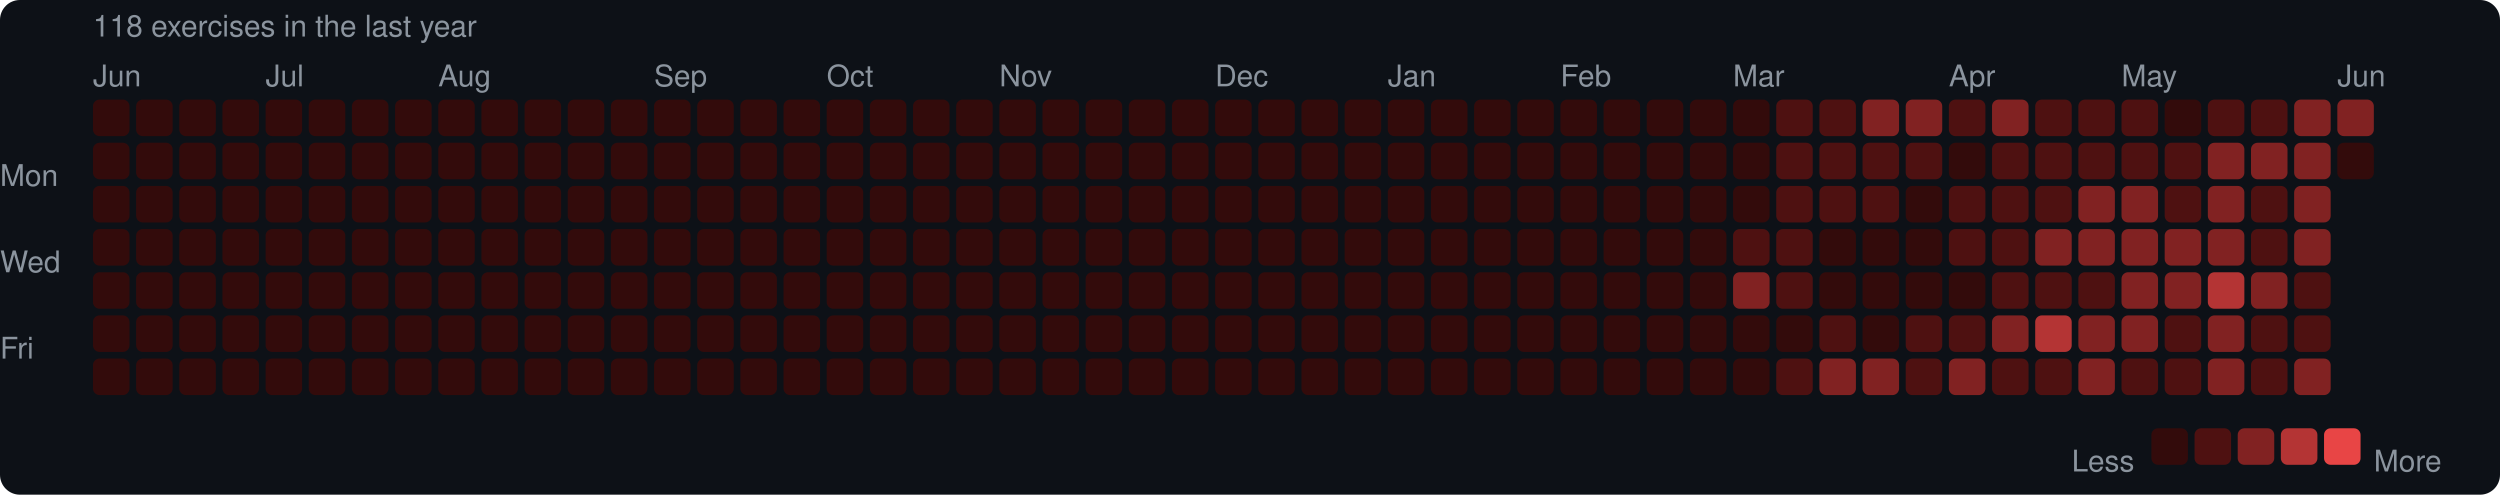
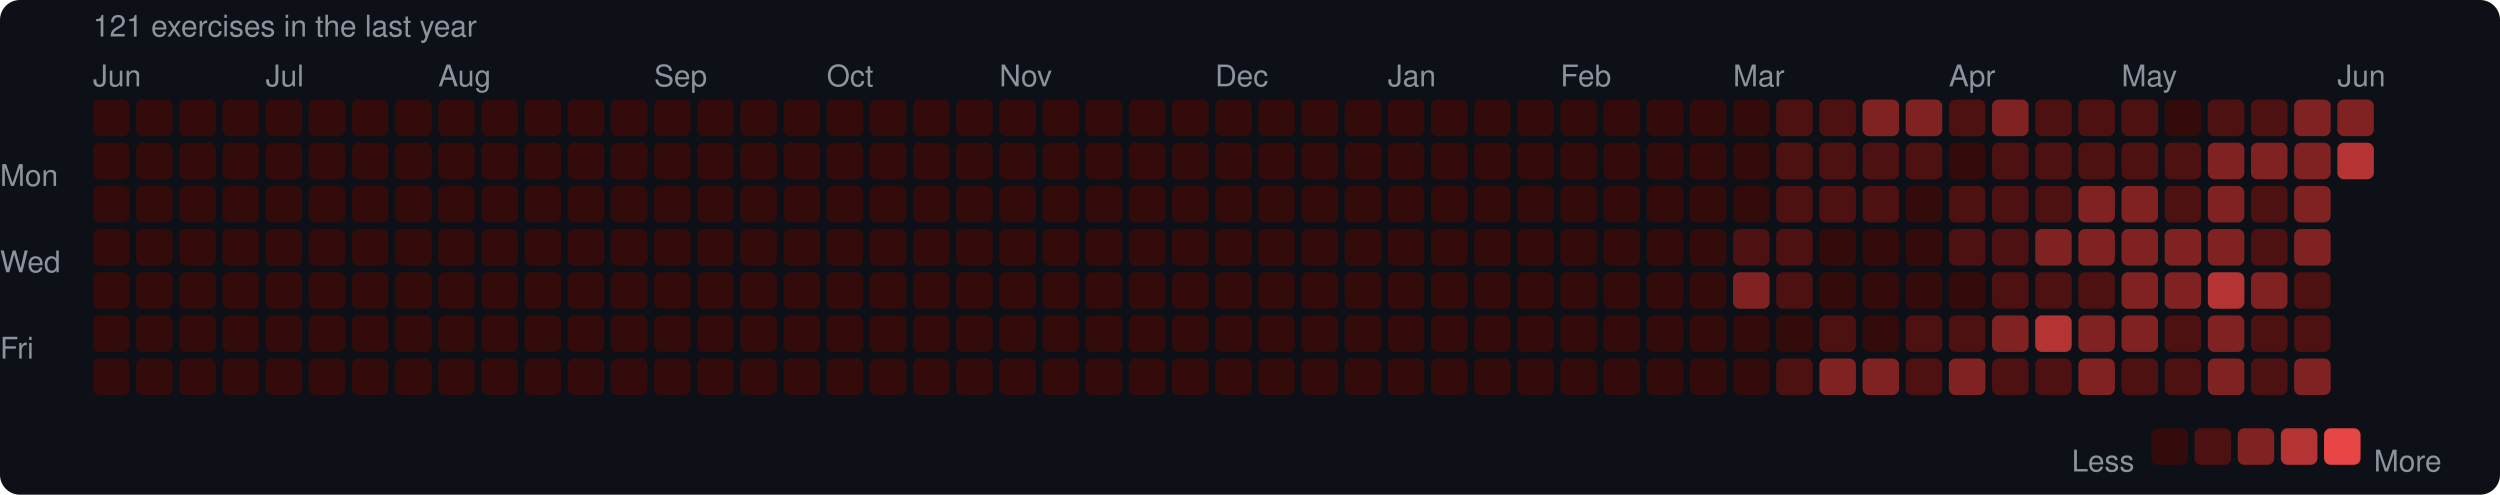
<svg xmlns="http://www.w3.org/2000/svg" width="753" height="149" viewBox="0 0 753 149">
  <rect width="753" height="149" rx="6" fill="#0d1117" />
  <style>text { font-family: -apple-system, BlinkMacSystemFont, "Segoe UI", Helvetica, Arial, sans-serif; fill: #8b949e; font-size: 9px; }</style>
-   <text x="28" y="11" font-size="9">118 exercises in the last year</text>
+   <text x="28" y="11" font-size="9">121 exercises in the last year</text>
  <text x="28" y="26">Jun</text>
  <text x="80" y="26">Jul</text>
  <text x="132" y="26">Aug</text>
  <text x="197" y="26">Sep</text>
  <text x="249" y="26">Oct</text>
  <text x="301" y="26">Nov</text>
  <text x="366" y="26">Dec</text>
  <text x="418" y="26">Jan</text>
  <text x="470" y="26">Feb</text>
  <text x="522" y="26">Mar</text>
  <text x="587" y="26">Apr</text>
  <text x="639" y="26">May</text>
  <text x="704" y="26">Jun</text>
  <text x="0" y="53" dominant-baseline="middle">Mon</text>
  <text x="0" y="79" dominant-baseline="middle">Wed</text>
  <text x="0" y="105" dominant-baseline="middle">Fri</text>
  <rect x="28" y="30" width="11" height="11" rx="2" fill="#330b0b" />
  <rect x="28" y="43" width="11" height="11" rx="2" fill="#330b0b" />
  <rect x="28" y="56" width="11" height="11" rx="2" fill="#330b0b" />
  <rect x="28" y="69" width="11" height="11" rx="2" fill="#330b0b" />
  <rect x="28" y="82" width="11" height="11" rx="2" fill="#330b0b" />
  <rect x="28" y="95" width="11" height="11" rx="2" fill="#330b0b" />
  <rect x="28" y="108" width="11" height="11" rx="2" fill="#330b0b" />
  <rect x="41" y="30" width="11" height="11" rx="2" fill="#330b0b" />
  <rect x="41" y="43" width="11" height="11" rx="2" fill="#330b0b" />
  <rect x="41" y="56" width="11" height="11" rx="2" fill="#330b0b" />
  <rect x="41" y="69" width="11" height="11" rx="2" fill="#330b0b" />
  <rect x="41" y="82" width="11" height="11" rx="2" fill="#330b0b" />
  <rect x="41" y="95" width="11" height="11" rx="2" fill="#330b0b" />
  <rect x="41" y="108" width="11" height="11" rx="2" fill="#330b0b" />
  <rect x="54" y="30" width="11" height="11" rx="2" fill="#330b0b" />
  <rect x="54" y="43" width="11" height="11" rx="2" fill="#330b0b" />
  <rect x="54" y="56" width="11" height="11" rx="2" fill="#330b0b" />
  <rect x="54" y="69" width="11" height="11" rx="2" fill="#330b0b" />
  <rect x="54" y="82" width="11" height="11" rx="2" fill="#330b0b" />
  <rect x="54" y="95" width="11" height="11" rx="2" fill="#330b0b" />
  <rect x="54" y="108" width="11" height="11" rx="2" fill="#330b0b" />
  <rect x="67" y="30" width="11" height="11" rx="2" fill="#330b0b" />
  <rect x="67" y="43" width="11" height="11" rx="2" fill="#330b0b" />
  <rect x="67" y="56" width="11" height="11" rx="2" fill="#330b0b" />
  <rect x="67" y="69" width="11" height="11" rx="2" fill="#330b0b" />
  <rect x="67" y="82" width="11" height="11" rx="2" fill="#330b0b" />
  <rect x="67" y="95" width="11" height="11" rx="2" fill="#330b0b" />
  <rect x="67" y="108" width="11" height="11" rx="2" fill="#330b0b" />
  <rect x="80" y="30" width="11" height="11" rx="2" fill="#330b0b" />
  <rect x="80" y="43" width="11" height="11" rx="2" fill="#330b0b" />
  <rect x="80" y="56" width="11" height="11" rx="2" fill="#330b0b" />
  <rect x="80" y="69" width="11" height="11" rx="2" fill="#330b0b" />
  <rect x="80" y="82" width="11" height="11" rx="2" fill="#330b0b" />
  <rect x="80" y="95" width="11" height="11" rx="2" fill="#330b0b" />
  <rect x="80" y="108" width="11" height="11" rx="2" fill="#330b0b" />
  <rect x="93" y="30" width="11" height="11" rx="2" fill="#330b0b" />
  <rect x="93" y="43" width="11" height="11" rx="2" fill="#330b0b" />
  <rect x="93" y="56" width="11" height="11" rx="2" fill="#330b0b" />
  <rect x="93" y="69" width="11" height="11" rx="2" fill="#330b0b" />
  <rect x="93" y="82" width="11" height="11" rx="2" fill="#330b0b" />
  <rect x="93" y="95" width="11" height="11" rx="2" fill="#330b0b" />
  <rect x="93" y="108" width="11" height="11" rx="2" fill="#330b0b" />
  <rect x="106" y="30" width="11" height="11" rx="2" fill="#330b0b" />
  <rect x="106" y="43" width="11" height="11" rx="2" fill="#330b0b" />
  <rect x="106" y="56" width="11" height="11" rx="2" fill="#330b0b" />
  <rect x="106" y="69" width="11" height="11" rx="2" fill="#330b0b" />
  <rect x="106" y="82" width="11" height="11" rx="2" fill="#330b0b" />
  <rect x="106" y="95" width="11" height="11" rx="2" fill="#330b0b" />
  <rect x="106" y="108" width="11" height="11" rx="2" fill="#330b0b" />
  <rect x="119" y="30" width="11" height="11" rx="2" fill="#330b0b" />
  <rect x="119" y="43" width="11" height="11" rx="2" fill="#330b0b" />
  <rect x="119" y="56" width="11" height="11" rx="2" fill="#330b0b" />
  <rect x="119" y="69" width="11" height="11" rx="2" fill="#330b0b" />
  <rect x="119" y="82" width="11" height="11" rx="2" fill="#330b0b" />
  <rect x="119" y="95" width="11" height="11" rx="2" fill="#330b0b" />
  <rect x="119" y="108" width="11" height="11" rx="2" fill="#330b0b" />
  <rect x="132" y="30" width="11" height="11" rx="2" fill="#330b0b" />
  <rect x="132" y="43" width="11" height="11" rx="2" fill="#330b0b" />
  <rect x="132" y="56" width="11" height="11" rx="2" fill="#330b0b" />
  <rect x="132" y="69" width="11" height="11" rx="2" fill="#330b0b" />
  <rect x="132" y="82" width="11" height="11" rx="2" fill="#330b0b" />
  <rect x="132" y="95" width="11" height="11" rx="2" fill="#330b0b" />
  <rect x="132" y="108" width="11" height="11" rx="2" fill="#330b0b" />
  <rect x="145" y="30" width="11" height="11" rx="2" fill="#330b0b" />
  <rect x="145" y="43" width="11" height="11" rx="2" fill="#330b0b" />
  <rect x="145" y="56" width="11" height="11" rx="2" fill="#330b0b" />
  <rect x="145" y="69" width="11" height="11" rx="2" fill="#330b0b" />
  <rect x="145" y="82" width="11" height="11" rx="2" fill="#330b0b" />
  <rect x="145" y="95" width="11" height="11" rx="2" fill="#330b0b" />
  <rect x="145" y="108" width="11" height="11" rx="2" fill="#330b0b" />
  <rect x="158" y="30" width="11" height="11" rx="2" fill="#330b0b" />
  <rect x="158" y="43" width="11" height="11" rx="2" fill="#330b0b" />
  <rect x="158" y="56" width="11" height="11" rx="2" fill="#330b0b" />
  <rect x="158" y="69" width="11" height="11" rx="2" fill="#330b0b" />
  <rect x="158" y="82" width="11" height="11" rx="2" fill="#330b0b" />
  <rect x="158" y="95" width="11" height="11" rx="2" fill="#330b0b" />
  <rect x="158" y="108" width="11" height="11" rx="2" fill="#330b0b" />
  <rect x="171" y="30" width="11" height="11" rx="2" fill="#330b0b" />
  <rect x="171" y="43" width="11" height="11" rx="2" fill="#330b0b" />
  <rect x="171" y="56" width="11" height="11" rx="2" fill="#330b0b" />
  <rect x="171" y="69" width="11" height="11" rx="2" fill="#330b0b" />
  <rect x="171" y="82" width="11" height="11" rx="2" fill="#330b0b" />
  <rect x="171" y="95" width="11" height="11" rx="2" fill="#330b0b" />
  <rect x="171" y="108" width="11" height="11" rx="2" fill="#330b0b" />
  <rect x="184" y="30" width="11" height="11" rx="2" fill="#330b0b" />
  <rect x="184" y="43" width="11" height="11" rx="2" fill="#330b0b" />
  <rect x="184" y="56" width="11" height="11" rx="2" fill="#330b0b" />
  <rect x="184" y="69" width="11" height="11" rx="2" fill="#330b0b" />
  <rect x="184" y="82" width="11" height="11" rx="2" fill="#330b0b" />
  <rect x="184" y="95" width="11" height="11" rx="2" fill="#330b0b" />
  <rect x="184" y="108" width="11" height="11" rx="2" fill="#330b0b" />
  <rect x="197" y="30" width="11" height="11" rx="2" fill="#330b0b" />
  <rect x="197" y="43" width="11" height="11" rx="2" fill="#330b0b" />
  <rect x="197" y="56" width="11" height="11" rx="2" fill="#330b0b" />
  <rect x="197" y="69" width="11" height="11" rx="2" fill="#330b0b" />
  <rect x="197" y="82" width="11" height="11" rx="2" fill="#330b0b" />
  <rect x="197" y="95" width="11" height="11" rx="2" fill="#330b0b" />
  <rect x="197" y="108" width="11" height="11" rx="2" fill="#330b0b" />
  <rect x="210" y="30" width="11" height="11" rx="2" fill="#330b0b" />
  <rect x="210" y="43" width="11" height="11" rx="2" fill="#330b0b" />
  <rect x="210" y="56" width="11" height="11" rx="2" fill="#330b0b" />
  <rect x="210" y="69" width="11" height="11" rx="2" fill="#330b0b" />
  <rect x="210" y="82" width="11" height="11" rx="2" fill="#330b0b" />
  <rect x="210" y="95" width="11" height="11" rx="2" fill="#330b0b" />
  <rect x="210" y="108" width="11" height="11" rx="2" fill="#330b0b" />
  <rect x="223" y="30" width="11" height="11" rx="2" fill="#330b0b" />
  <rect x="223" y="43" width="11" height="11" rx="2" fill="#330b0b" />
  <rect x="223" y="56" width="11" height="11" rx="2" fill="#330b0b" />
  <rect x="223" y="69" width="11" height="11" rx="2" fill="#330b0b" />
  <rect x="223" y="82" width="11" height="11" rx="2" fill="#330b0b" />
  <rect x="223" y="95" width="11" height="11" rx="2" fill="#330b0b" />
  <rect x="223" y="108" width="11" height="11" rx="2" fill="#330b0b" />
  <rect x="236" y="30" width="11" height="11" rx="2" fill="#330b0b" />
  <rect x="236" y="43" width="11" height="11" rx="2" fill="#330b0b" />
  <rect x="236" y="56" width="11" height="11" rx="2" fill="#330b0b" />
  <rect x="236" y="69" width="11" height="11" rx="2" fill="#330b0b" />
  <rect x="236" y="82" width="11" height="11" rx="2" fill="#330b0b" />
  <rect x="236" y="95" width="11" height="11" rx="2" fill="#330b0b" />
  <rect x="236" y="108" width="11" height="11" rx="2" fill="#330b0b" />
  <rect x="249" y="30" width="11" height="11" rx="2" fill="#330b0b" />
  <rect x="249" y="43" width="11" height="11" rx="2" fill="#330b0b" />
  <rect x="249" y="56" width="11" height="11" rx="2" fill="#330b0b" />
  <rect x="249" y="69" width="11" height="11" rx="2" fill="#330b0b" />
  <rect x="249" y="82" width="11" height="11" rx="2" fill="#330b0b" />
  <rect x="249" y="95" width="11" height="11" rx="2" fill="#330b0b" />
  <rect x="249" y="108" width="11" height="11" rx="2" fill="#330b0b" />
  <rect x="262" y="30" width="11" height="11" rx="2" fill="#330b0b" />
  <rect x="262" y="43" width="11" height="11" rx="2" fill="#330b0b" />
  <rect x="262" y="56" width="11" height="11" rx="2" fill="#330b0b" />
  <rect x="262" y="69" width="11" height="11" rx="2" fill="#330b0b" />
  <rect x="262" y="82" width="11" height="11" rx="2" fill="#330b0b" />
  <rect x="262" y="95" width="11" height="11" rx="2" fill="#330b0b" />
  <rect x="262" y="108" width="11" height="11" rx="2" fill="#330b0b" />
  <rect x="275" y="30" width="11" height="11" rx="2" fill="#330b0b" />
  <rect x="275" y="43" width="11" height="11" rx="2" fill="#330b0b" />
  <rect x="275" y="56" width="11" height="11" rx="2" fill="#330b0b" />
  <rect x="275" y="69" width="11" height="11" rx="2" fill="#330b0b" />
  <rect x="275" y="82" width="11" height="11" rx="2" fill="#330b0b" />
  <rect x="275" y="95" width="11" height="11" rx="2" fill="#330b0b" />
  <rect x="275" y="108" width="11" height="11" rx="2" fill="#330b0b" />
  <rect x="288" y="30" width="11" height="11" rx="2" fill="#330b0b" />
  <rect x="288" y="43" width="11" height="11" rx="2" fill="#330b0b" />
  <rect x="288" y="56" width="11" height="11" rx="2" fill="#330b0b" />
  <rect x="288" y="69" width="11" height="11" rx="2" fill="#330b0b" />
  <rect x="288" y="82" width="11" height="11" rx="2" fill="#330b0b" />
  <rect x="288" y="95" width="11" height="11" rx="2" fill="#330b0b" />
  <rect x="288" y="108" width="11" height="11" rx="2" fill="#330b0b" />
  <rect x="301" y="30" width="11" height="11" rx="2" fill="#330b0b" />
  <rect x="301" y="43" width="11" height="11" rx="2" fill="#330b0b" />
  <rect x="301" y="56" width="11" height="11" rx="2" fill="#330b0b" />
  <rect x="301" y="69" width="11" height="11" rx="2" fill="#330b0b" />
  <rect x="301" y="82" width="11" height="11" rx="2" fill="#330b0b" />
  <rect x="301" y="95" width="11" height="11" rx="2" fill="#330b0b" />
  <rect x="301" y="108" width="11" height="11" rx="2" fill="#330b0b" />
  <rect x="314" y="30" width="11" height="11" rx="2" fill="#330b0b" />
  <rect x="314" y="43" width="11" height="11" rx="2" fill="#330b0b" />
  <rect x="314" y="56" width="11" height="11" rx="2" fill="#330b0b" />
  <rect x="314" y="69" width="11" height="11" rx="2" fill="#330b0b" />
  <rect x="314" y="82" width="11" height="11" rx="2" fill="#330b0b" />
  <rect x="314" y="95" width="11" height="11" rx="2" fill="#330b0b" />
  <rect x="314" y="108" width="11" height="11" rx="2" fill="#330b0b" />
  <rect x="327" y="30" width="11" height="11" rx="2" fill="#330b0b" />
  <rect x="327" y="43" width="11" height="11" rx="2" fill="#330b0b" />
  <rect x="327" y="56" width="11" height="11" rx="2" fill="#330b0b" />
  <rect x="327" y="69" width="11" height="11" rx="2" fill="#330b0b" />
  <rect x="327" y="82" width="11" height="11" rx="2" fill="#330b0b" />
  <rect x="327" y="95" width="11" height="11" rx="2" fill="#330b0b" />
  <rect x="327" y="108" width="11" height="11" rx="2" fill="#330b0b" />
  <rect x="340" y="30" width="11" height="11" rx="2" fill="#330b0b" />
  <rect x="340" y="43" width="11" height="11" rx="2" fill="#330b0b" />
  <rect x="340" y="56" width="11" height="11" rx="2" fill="#330b0b" />
  <rect x="340" y="69" width="11" height="11" rx="2" fill="#330b0b" />
  <rect x="340" y="82" width="11" height="11" rx="2" fill="#330b0b" />
  <rect x="340" y="95" width="11" height="11" rx="2" fill="#330b0b" />
  <rect x="340" y="108" width="11" height="11" rx="2" fill="#330b0b" />
  <rect x="353" y="30" width="11" height="11" rx="2" fill="#330b0b" />
  <rect x="353" y="43" width="11" height="11" rx="2" fill="#330b0b" />
  <rect x="353" y="56" width="11" height="11" rx="2" fill="#330b0b" />
  <rect x="353" y="69" width="11" height="11" rx="2" fill="#330b0b" />
  <rect x="353" y="82" width="11" height="11" rx="2" fill="#330b0b" />
  <rect x="353" y="95" width="11" height="11" rx="2" fill="#330b0b" />
  <rect x="353" y="108" width="11" height="11" rx="2" fill="#330b0b" />
  <rect x="366" y="30" width="11" height="11" rx="2" fill="#330b0b" />
  <rect x="366" y="43" width="11" height="11" rx="2" fill="#330b0b" />
  <rect x="366" y="56" width="11" height="11" rx="2" fill="#330b0b" />
  <rect x="366" y="69" width="11" height="11" rx="2" fill="#330b0b" />
  <rect x="366" y="82" width="11" height="11" rx="2" fill="#330b0b" />
  <rect x="366" y="95" width="11" height="11" rx="2" fill="#330b0b" />
  <rect x="366" y="108" width="11" height="11" rx="2" fill="#330b0b" />
  <rect x="379" y="30" width="11" height="11" rx="2" fill="#330b0b" />
  <rect x="379" y="43" width="11" height="11" rx="2" fill="#330b0b" />
  <rect x="379" y="56" width="11" height="11" rx="2" fill="#330b0b" />
  <rect x="379" y="69" width="11" height="11" rx="2" fill="#330b0b" />
  <rect x="379" y="82" width="11" height="11" rx="2" fill="#330b0b" />
  <rect x="379" y="95" width="11" height="11" rx="2" fill="#330b0b" />
  <rect x="379" y="108" width="11" height="11" rx="2" fill="#330b0b" />
  <rect x="392" y="30" width="11" height="11" rx="2" fill="#330b0b" />
  <rect x="392" y="43" width="11" height="11" rx="2" fill="#330b0b" />
  <rect x="392" y="56" width="11" height="11" rx="2" fill="#330b0b" />
  <rect x="392" y="69" width="11" height="11" rx="2" fill="#330b0b" />
  <rect x="392" y="82" width="11" height="11" rx="2" fill="#330b0b" />
  <rect x="392" y="95" width="11" height="11" rx="2" fill="#330b0b" />
  <rect x="392" y="108" width="11" height="11" rx="2" fill="#330b0b" />
  <rect x="405" y="30" width="11" height="11" rx="2" fill="#330b0b" />
  <rect x="405" y="43" width="11" height="11" rx="2" fill="#330b0b" />
  <rect x="405" y="56" width="11" height="11" rx="2" fill="#330b0b" />
  <rect x="405" y="69" width="11" height="11" rx="2" fill="#330b0b" />
  <rect x="405" y="82" width="11" height="11" rx="2" fill="#330b0b" />
  <rect x="405" y="95" width="11" height="11" rx="2" fill="#330b0b" />
  <rect x="405" y="108" width="11" height="11" rx="2" fill="#330b0b" />
  <rect x="418" y="30" width="11" height="11" rx="2" fill="#330b0b" />
  <rect x="418" y="43" width="11" height="11" rx="2" fill="#330b0b" />
  <rect x="418" y="56" width="11" height="11" rx="2" fill="#330b0b" />
  <rect x="418" y="69" width="11" height="11" rx="2" fill="#330b0b" />
  <rect x="418" y="82" width="11" height="11" rx="2" fill="#330b0b" />
  <rect x="418" y="95" width="11" height="11" rx="2" fill="#330b0b" />
  <rect x="418" y="108" width="11" height="11" rx="2" fill="#330b0b" />
  <rect x="431" y="30" width="11" height="11" rx="2" fill="#330b0b" />
  <rect x="431" y="43" width="11" height="11" rx="2" fill="#330b0b" />
  <rect x="431" y="56" width="11" height="11" rx="2" fill="#330b0b" />
  <rect x="431" y="69" width="11" height="11" rx="2" fill="#330b0b" />
  <rect x="431" y="82" width="11" height="11" rx="2" fill="#330b0b" />
  <rect x="431" y="95" width="11" height="11" rx="2" fill="#330b0b" />
  <rect x="431" y="108" width="11" height="11" rx="2" fill="#330b0b" />
  <rect x="444" y="30" width="11" height="11" rx="2" fill="#330b0b" />
  <rect x="444" y="43" width="11" height="11" rx="2" fill="#330b0b" />
  <rect x="444" y="56" width="11" height="11" rx="2" fill="#330b0b" />
  <rect x="444" y="69" width="11" height="11" rx="2" fill="#330b0b" />
  <rect x="444" y="82" width="11" height="11" rx="2" fill="#330b0b" />
  <rect x="444" y="95" width="11" height="11" rx="2" fill="#330b0b" />
  <rect x="444" y="108" width="11" height="11" rx="2" fill="#330b0b" />
  <rect x="457" y="30" width="11" height="11" rx="2" fill="#330b0b" />
  <rect x="457" y="43" width="11" height="11" rx="2" fill="#330b0b" />
  <rect x="457" y="56" width="11" height="11" rx="2" fill="#330b0b" />
  <rect x="457" y="69" width="11" height="11" rx="2" fill="#330b0b" />
  <rect x="457" y="82" width="11" height="11" rx="2" fill="#330b0b" />
  <rect x="457" y="95" width="11" height="11" rx="2" fill="#330b0b" />
  <rect x="457" y="108" width="11" height="11" rx="2" fill="#330b0b" />
  <rect x="470" y="30" width="11" height="11" rx="2" fill="#330b0b" />
  <rect x="470" y="43" width="11" height="11" rx="2" fill="#330b0b" />
  <rect x="470" y="56" width="11" height="11" rx="2" fill="#330b0b" />
  <rect x="470" y="69" width="11" height="11" rx="2" fill="#330b0b" />
  <rect x="470" y="82" width="11" height="11" rx="2" fill="#330b0b" />
  <rect x="470" y="95" width="11" height="11" rx="2" fill="#330b0b" />
  <rect x="470" y="108" width="11" height="11" rx="2" fill="#330b0b" />
  <rect x="483" y="30" width="11" height="11" rx="2" fill="#330b0b" />
  <rect x="483" y="43" width="11" height="11" rx="2" fill="#330b0b" />
  <rect x="483" y="56" width="11" height="11" rx="2" fill="#330b0b" />
  <rect x="483" y="69" width="11" height="11" rx="2" fill="#330b0b" />
  <rect x="483" y="82" width="11" height="11" rx="2" fill="#330b0b" />
  <rect x="483" y="95" width="11" height="11" rx="2" fill="#330b0b" />
  <rect x="483" y="108" width="11" height="11" rx="2" fill="#330b0b" />
  <rect x="496" y="30" width="11" height="11" rx="2" fill="#330b0b" />
  <rect x="496" y="43" width="11" height="11" rx="2" fill="#330b0b" />
  <rect x="496" y="56" width="11" height="11" rx="2" fill="#330b0b" />
  <rect x="496" y="69" width="11" height="11" rx="2" fill="#330b0b" />
  <rect x="496" y="82" width="11" height="11" rx="2" fill="#330b0b" />
  <rect x="496" y="95" width="11" height="11" rx="2" fill="#330b0b" />
  <rect x="496" y="108" width="11" height="11" rx="2" fill="#330b0b" />
  <rect x="509" y="30" width="11" height="11" rx="2" fill="#330b0b" />
  <rect x="509" y="43" width="11" height="11" rx="2" fill="#330b0b" />
  <rect x="509" y="56" width="11" height="11" rx="2" fill="#330b0b" />
  <rect x="509" y="69" width="11" height="11" rx="2" fill="#330b0b" />
  <rect x="509" y="82" width="11" height="11" rx="2" fill="#330b0b" />
  <rect x="509" y="95" width="11" height="11" rx="2" fill="#330b0b" />
  <rect x="509" y="108" width="11" height="11" rx="2" fill="#330b0b" />
  <rect x="522" y="30" width="11" height="11" rx="2" fill="#330b0b" />
  <rect x="522" y="43" width="11" height="11" rx="2" fill="#330b0b" />
  <rect x="522" y="56" width="11" height="11" rx="2" fill="#330b0b" />
  <rect x="522" y="69" width="11" height="11" rx="2" fill="#4e1111" />
  <rect x="522" y="82" width="11" height="11" rx="2" fill="#812222" />
  <rect x="522" y="95" width="11" height="11" rx="2" fill="#330b0b" />
  <rect x="522" y="108" width="11" height="11" rx="2" fill="#330b0b" />
  <rect x="535" y="30" width="11" height="11" rx="2" fill="#4e1111" />
  <rect x="535" y="43" width="11" height="11" rx="2" fill="#4e1111" />
  <rect x="535" y="56" width="11" height="11" rx="2" fill="#4e1111" />
  <rect x="535" y="69" width="11" height="11" rx="2" fill="#4e1111" />
  <rect x="535" y="82" width="11" height="11" rx="2" fill="#4e1111" />
  <rect x="535" y="95" width="11" height="11" rx="2" fill="#330b0b" />
  <rect x="535" y="108" width="11" height="11" rx="2" fill="#4e1111" />
  <rect x="548" y="30" width="11" height="11" rx="2" fill="#4e1111" />
  <rect x="548" y="43" width="11" height="11" rx="2" fill="#4e1111" />
  <rect x="548" y="56" width="11" height="11" rx="2" fill="#4e1111" />
  <rect x="548" y="69" width="11" height="11" rx="2" fill="#330b0b" />
  <rect x="548" y="82" width="11" height="11" rx="2" fill="#330b0b" />
  <rect x="548" y="95" width="11" height="11" rx="2" fill="#4e1111" />
  <rect x="548" y="108" width="11" height="11" rx="2" fill="#812222" />
  <rect x="561" y="30" width="11" height="11" rx="2" fill="#812222" />
  <rect x="561" y="43" width="11" height="11" rx="2" fill="#4e1111" />
  <rect x="561" y="56" width="11" height="11" rx="2" fill="#4e1111" />
  <rect x="561" y="69" width="11" height="11" rx="2" fill="#330b0b" />
  <rect x="561" y="82" width="11" height="11" rx="2" fill="#330b0b" />
  <rect x="561" y="95" width="11" height="11" rx="2" fill="#330b0b" />
  <rect x="561" y="108" width="11" height="11" rx="2" fill="#812222" />
  <rect x="574" y="30" width="11" height="11" rx="2" fill="#812222" />
  <rect x="574" y="43" width="11" height="11" rx="2" fill="#4e1111" />
  <rect x="574" y="56" width="11" height="11" rx="2" fill="#330b0b" />
  <rect x="574" y="69" width="11" height="11" rx="2" fill="#330b0b" />
  <rect x="574" y="82" width="11" height="11" rx="2" fill="#330b0b" />
  <rect x="574" y="95" width="11" height="11" rx="2" fill="#4e1111" />
  <rect x="574" y="108" width="11" height="11" rx="2" fill="#4e1111" />
  <rect x="587" y="30" width="11" height="11" rx="2" fill="#4e1111" />
  <rect x="587" y="43" width="11" height="11" rx="2" fill="#330b0b" />
  <rect x="587" y="56" width="11" height="11" rx="2" fill="#4e1111" />
  <rect x="587" y="69" width="11" height="11" rx="2" fill="#4e1111" />
  <rect x="587" y="82" width="11" height="11" rx="2" fill="#330b0b" />
  <rect x="587" y="95" width="11" height="11" rx="2" fill="#4e1111" />
  <rect x="587" y="108" width="11" height="11" rx="2" fill="#812222" />
  <rect x="600" y="30" width="11" height="11" rx="2" fill="#812222" />
  <rect x="600" y="43" width="11" height="11" rx="2" fill="#4e1111" />
  <rect x="600" y="56" width="11" height="11" rx="2" fill="#4e1111" />
  <rect x="600" y="69" width="11" height="11" rx="2" fill="#4e1111" />
  <rect x="600" y="82" width="11" height="11" rx="2" fill="#4e1111" />
  <rect x="600" y="95" width="11" height="11" rx="2" fill="#812222" />
  <rect x="600" y="108" width="11" height="11" rx="2" fill="#4e1111" />
  <rect x="613" y="30" width="11" height="11" rx="2" fill="#4e1111" />
  <rect x="613" y="43" width="11" height="11" rx="2" fill="#4e1111" />
  <rect x="613" y="56" width="11" height="11" rx="2" fill="#4e1111" />
  <rect x="613" y="69" width="11" height="11" rx="2" fill="#812222" />
  <rect x="613" y="82" width="11" height="11" rx="2" fill="#4e1111" />
  <rect x="613" y="95" width="11" height="11" rx="2" fill="#b43434" />
  <rect x="613" y="108" width="11" height="11" rx="2" fill="#4e1111" />
  <rect x="626" y="30" width="11" height="11" rx="2" fill="#4e1111" />
  <rect x="626" y="43" width="11" height="11" rx="2" fill="#4e1111" />
  <rect x="626" y="56" width="11" height="11" rx="2" fill="#812222" />
  <rect x="626" y="69" width="11" height="11" rx="2" fill="#812222" />
  <rect x="626" y="82" width="11" height="11" rx="2" fill="#4e1111" />
  <rect x="626" y="95" width="11" height="11" rx="2" fill="#812222" />
  <rect x="626" y="108" width="11" height="11" rx="2" fill="#812222" />
  <rect x="639" y="30" width="11" height="11" rx="2" fill="#4e1111" />
  <rect x="639" y="43" width="11" height="11" rx="2" fill="#4e1111" />
  <rect x="639" y="56" width="11" height="11" rx="2" fill="#812222" />
  <rect x="639" y="69" width="11" height="11" rx="2" fill="#812222" />
  <rect x="639" y="82" width="11" height="11" rx="2" fill="#812222" />
  <rect x="639" y="95" width="11" height="11" rx="2" fill="#812222" />
  <rect x="639" y="108" width="11" height="11" rx="2" fill="#4e1111" />
  <rect x="652" y="30" width="11" height="11" rx="2" fill="#330b0b" />
  <rect x="652" y="43" width="11" height="11" rx="2" fill="#4e1111" />
  <rect x="652" y="56" width="11" height="11" rx="2" fill="#4e1111" />
  <rect x="652" y="69" width="11" height="11" rx="2" fill="#812222" />
  <rect x="652" y="82" width="11" height="11" rx="2" fill="#812222" />
  <rect x="652" y="95" width="11" height="11" rx="2" fill="#4e1111" />
  <rect x="652" y="108" width="11" height="11" rx="2" fill="#4e1111" />
  <rect x="665" y="30" width="11" height="11" rx="2" fill="#4e1111" />
  <rect x="665" y="43" width="11" height="11" rx="2" fill="#812222" />
  <rect x="665" y="56" width="11" height="11" rx="2" fill="#812222" />
  <rect x="665" y="69" width="11" height="11" rx="2" fill="#812222" />
  <rect x="665" y="82" width="11" height="11" rx="2" fill="#b43434" />
  <rect x="665" y="95" width="11" height="11" rx="2" fill="#812222" />
  <rect x="665" y="108" width="11" height="11" rx="2" fill="#812222" />
  <rect x="678" y="30" width="11" height="11" rx="2" fill="#4e1111" />
  <rect x="678" y="43" width="11" height="11" rx="2" fill="#812222" />
  <rect x="678" y="56" width="11" height="11" rx="2" fill="#4e1111" />
  <rect x="678" y="69" width="11" height="11" rx="2" fill="#4e1111" />
  <rect x="678" y="82" width="11" height="11" rx="2" fill="#812222" />
  <rect x="678" y="95" width="11" height="11" rx="2" fill="#4e1111" />
  <rect x="678" y="108" width="11" height="11" rx="2" fill="#4e1111" />
  <rect x="691" y="30" width="11" height="11" rx="2" fill="#812222" />
  <rect x="691" y="43" width="11" height="11" rx="2" fill="#812222" />
  <rect x="691" y="56" width="11" height="11" rx="2" fill="#812222" />
  <rect x="691" y="69" width="11" height="11" rx="2" fill="#812222" />
  <rect x="691" y="82" width="11" height="11" rx="2" fill="#4e1111" />
  <rect x="691" y="95" width="11" height="11" rx="2" fill="#4e1111" />
  <rect x="691" y="108" width="11" height="11" rx="2" fill="#812222" />
  <rect x="704" y="30" width="11" height="11" rx="2" fill="#812222" />
-   <rect x="704" y="43" width="11" height="11" rx="2" fill="#330b0b" />
+   <rect x="704" y="43" width="11" height="11" rx="2" fill="#b43434" />
  <text x="624" y="139" dominant-baseline="middle">Less</text>
  <rect x="648" y="129" width="11" height="11" rx="2" fill="#330b0b" />
  <rect x="661" y="129" width="11" height="11" rx="2" fill="#4e1111" />
  <rect x="674" y="129" width="11" height="11" rx="2" fill="#812222" />
  <rect x="687" y="129" width="11" height="11" rx="2" fill="#b43434" />
  <rect x="700" y="129" width="11" height="11" rx="2" fill="#e84545" />
  <text x="715" y="139" dominant-baseline="middle">More</text>
</svg>
